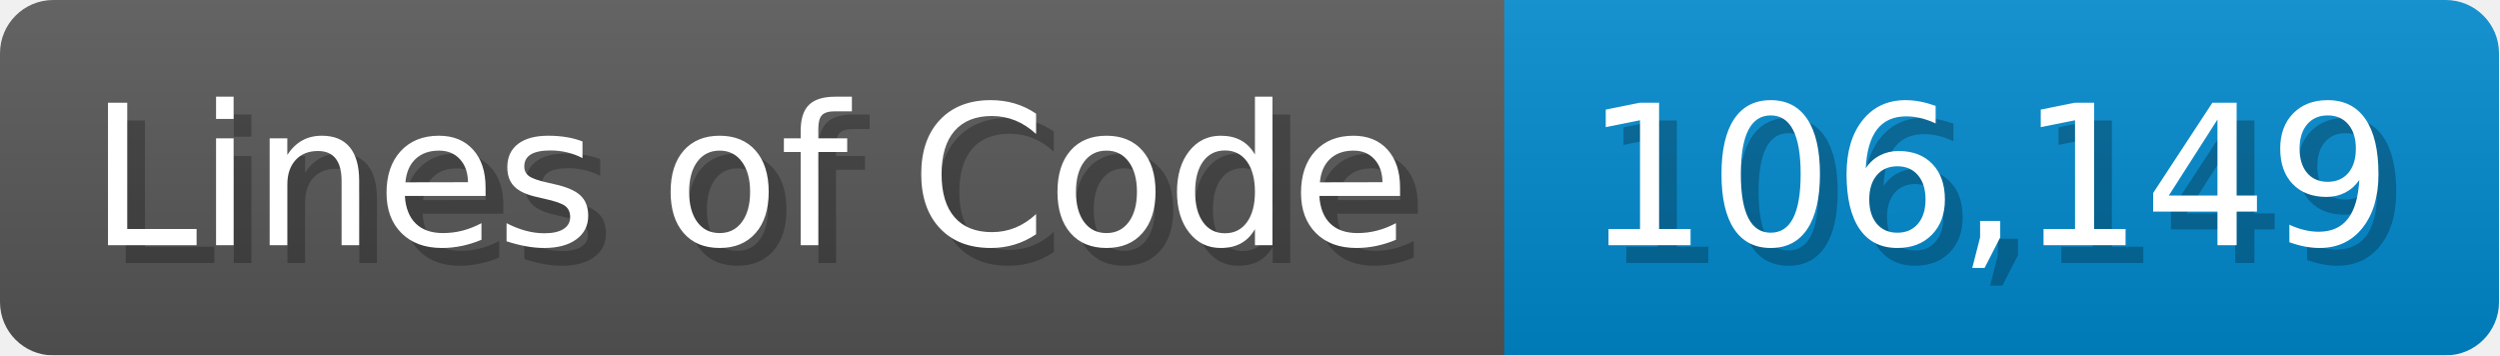
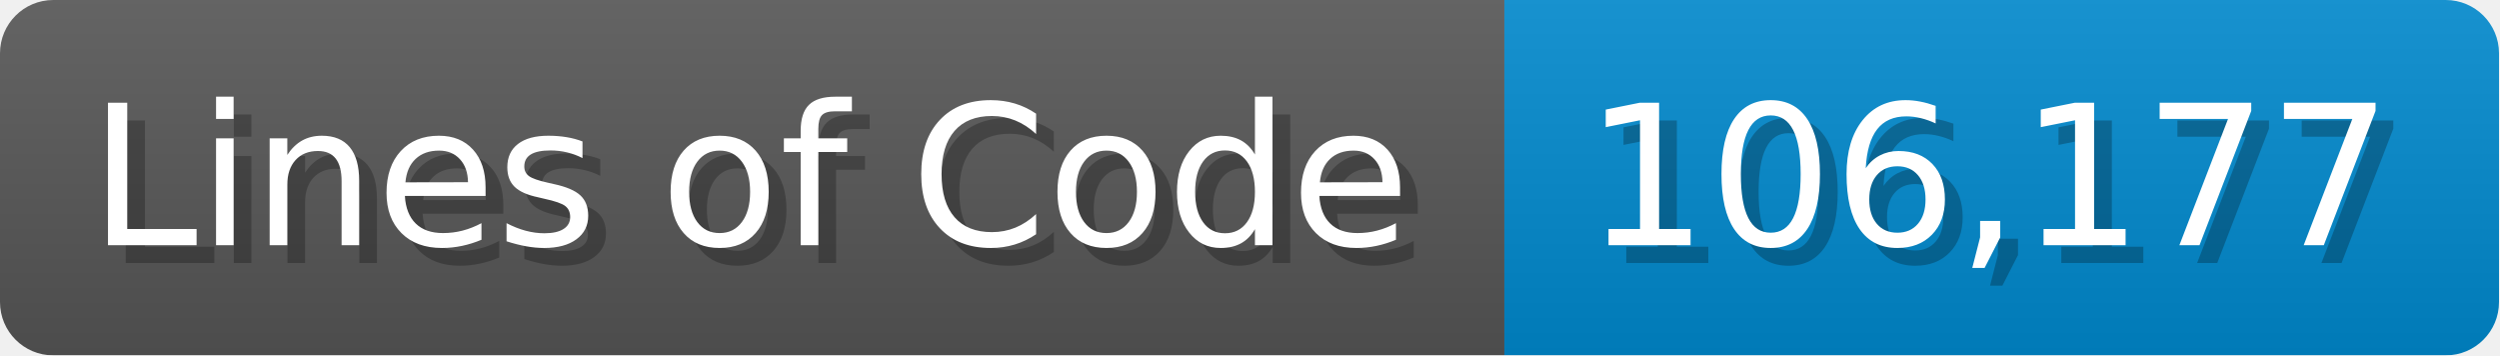
<svg xmlns="http://www.w3.org/2000/svg" width="140.7" height="20" viewBox="0 0 1407 200">
  <linearGradient id="a" x2="0" y2="100%">
    <stop offset="0" stop-opacity=".1" stop-color="#EEE" />
    <stop offset="1" stop-opacity=".1" />
  </linearGradient>
  <mask id="m">
    <rect width="1407" height="200" rx="30" fill="#FFF" />
  </mask>
  <g mask="url(#m)">
    <rect width="847" height="200" fill="#555" />
    <rect width="560" height="200" fill="#08C" x="847" />
    <rect width="1407" height="200" fill="url(#a)" />
  </g>
  <g fill="#fff" text-anchor="start" font-family="Verdana,DejaVu Sans,sans-serif" font-size="110">
    <text x="60" y="148" textLength="747" fill="#000" opacity="0.25">Lines of Code</text>
    <text x="50" y="138" textLength="747">Lines of Code</text>
-     <text x="902" y="148" textLength="460" fill="#000" opacity="0.25">106,149</text>
-     <text x="892" y="138" textLength="460">106,149</text>
+     <text x="902" y="148" textLength="460" fill="#000" opacity="0.25">106,177</text>
+     <text x="892" y="138" textLength="460">106,177</text>
  </g>
</svg>
